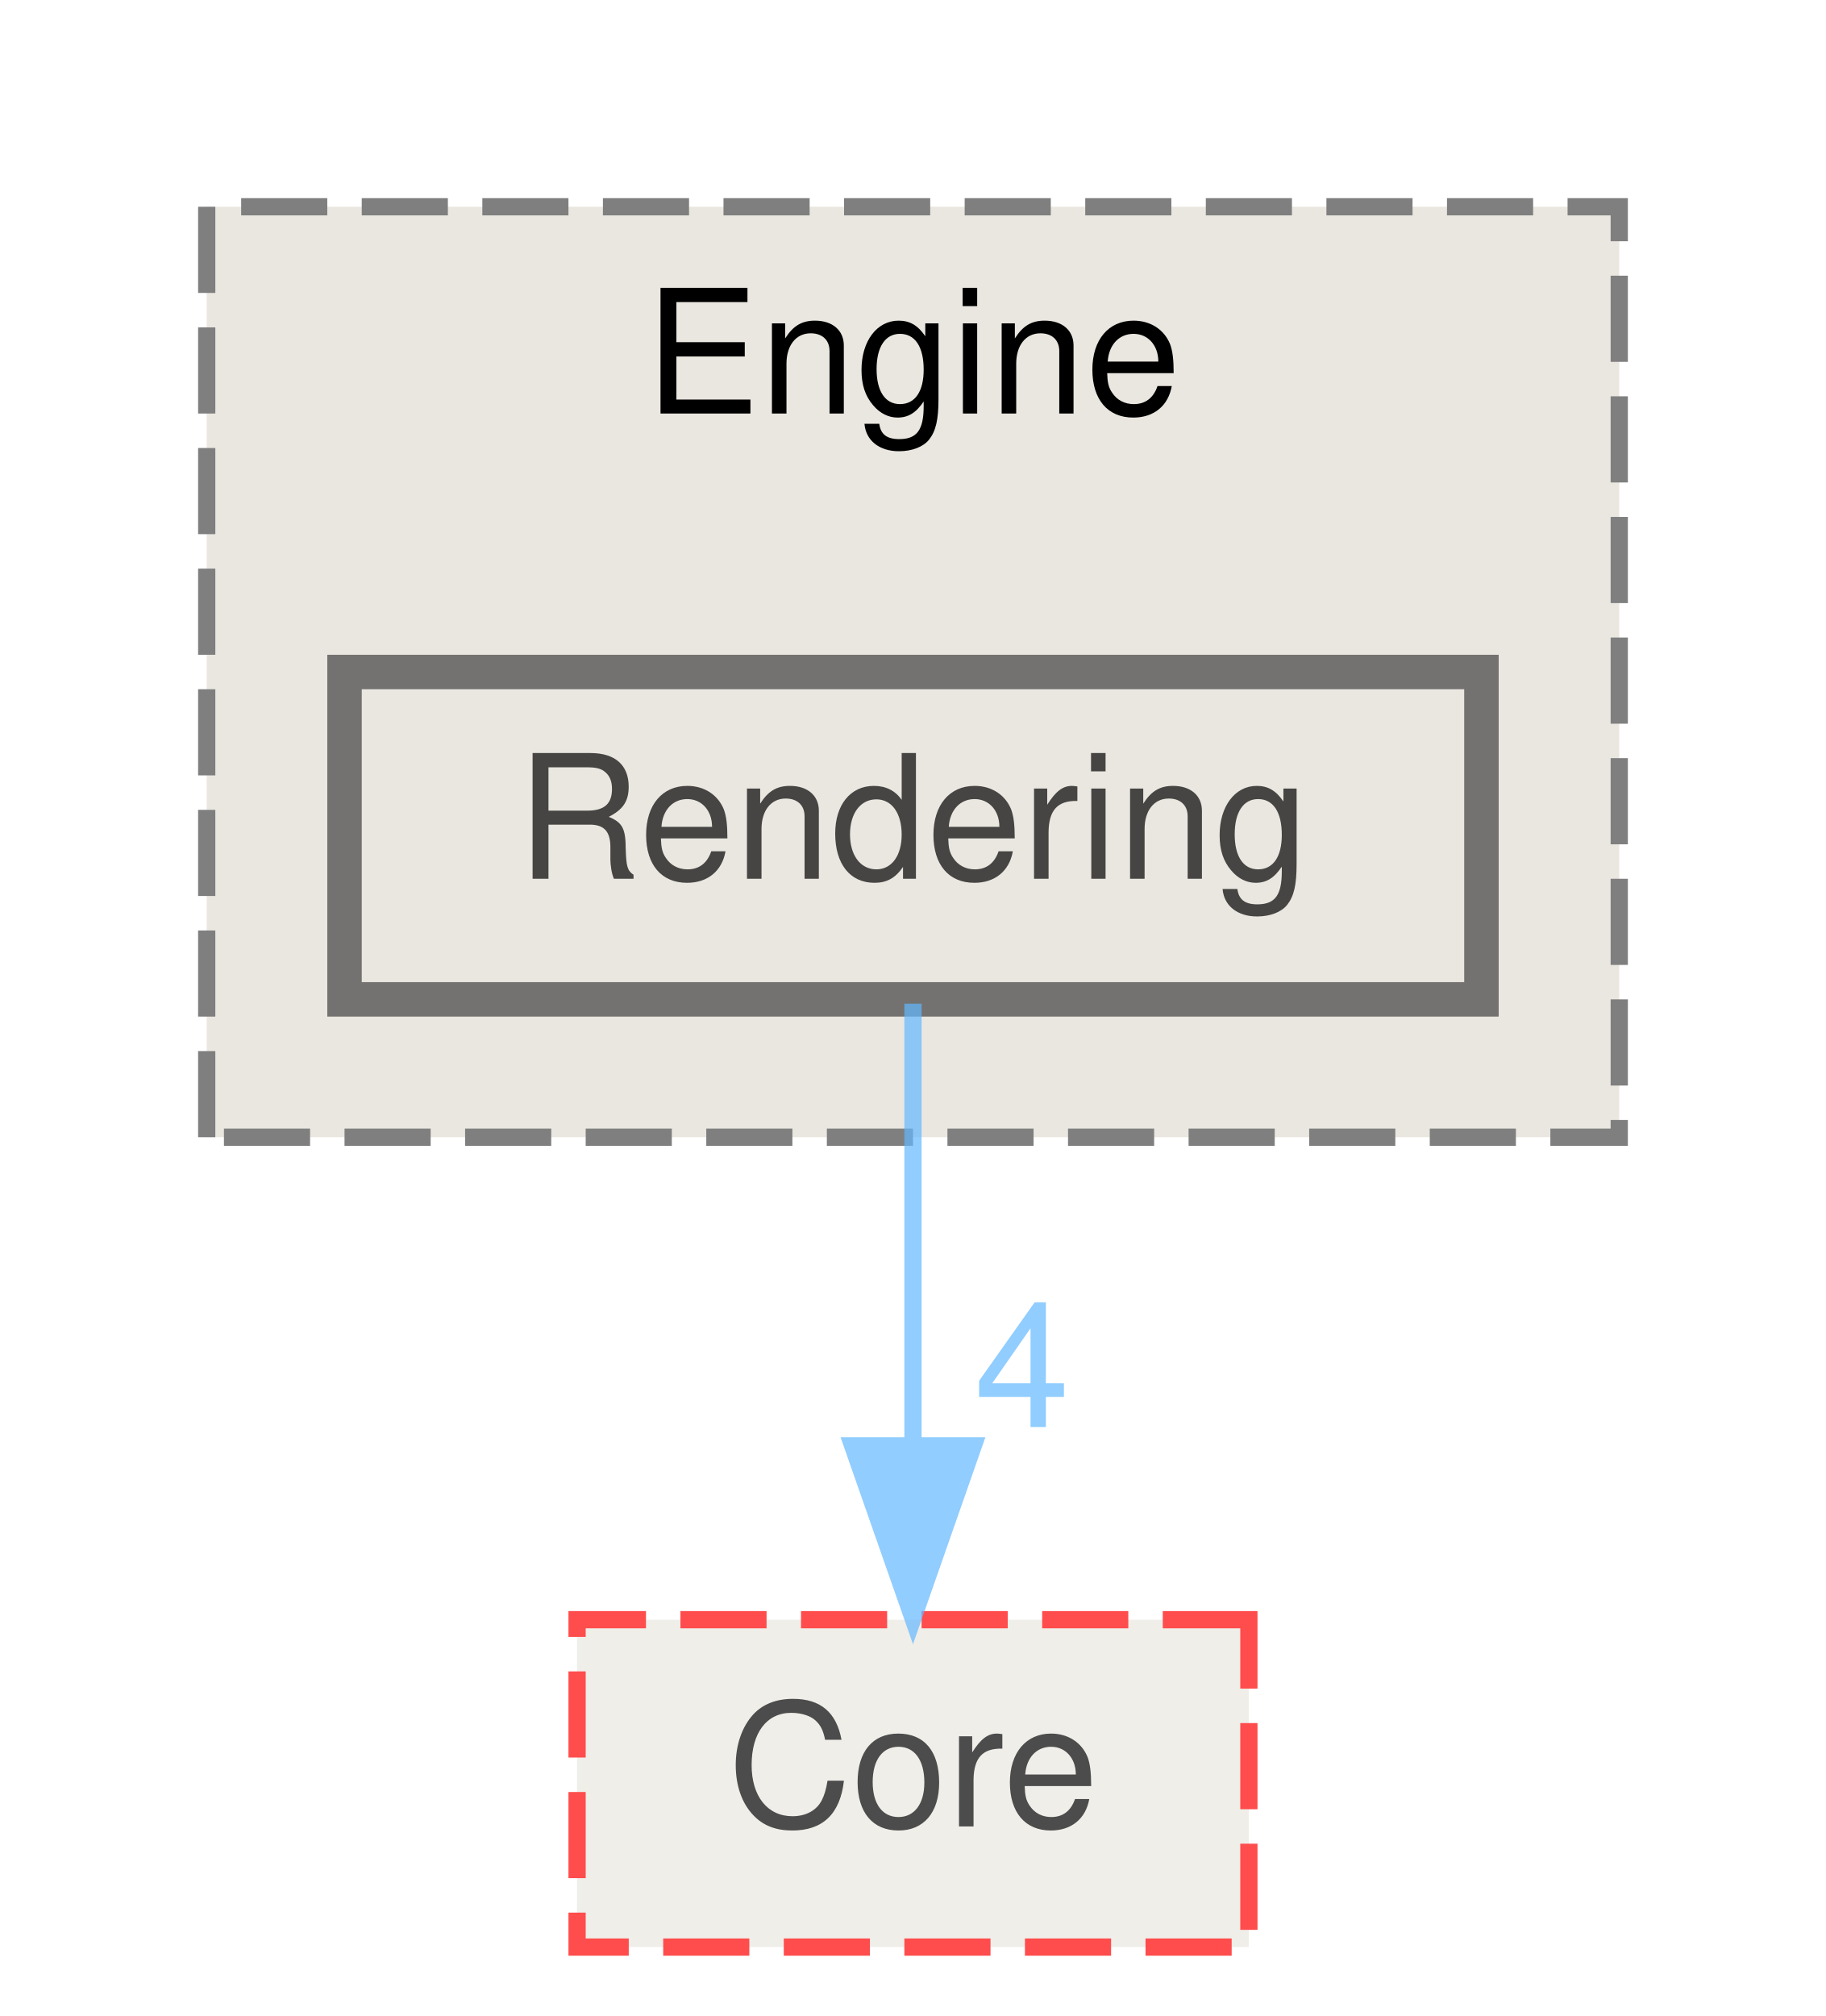
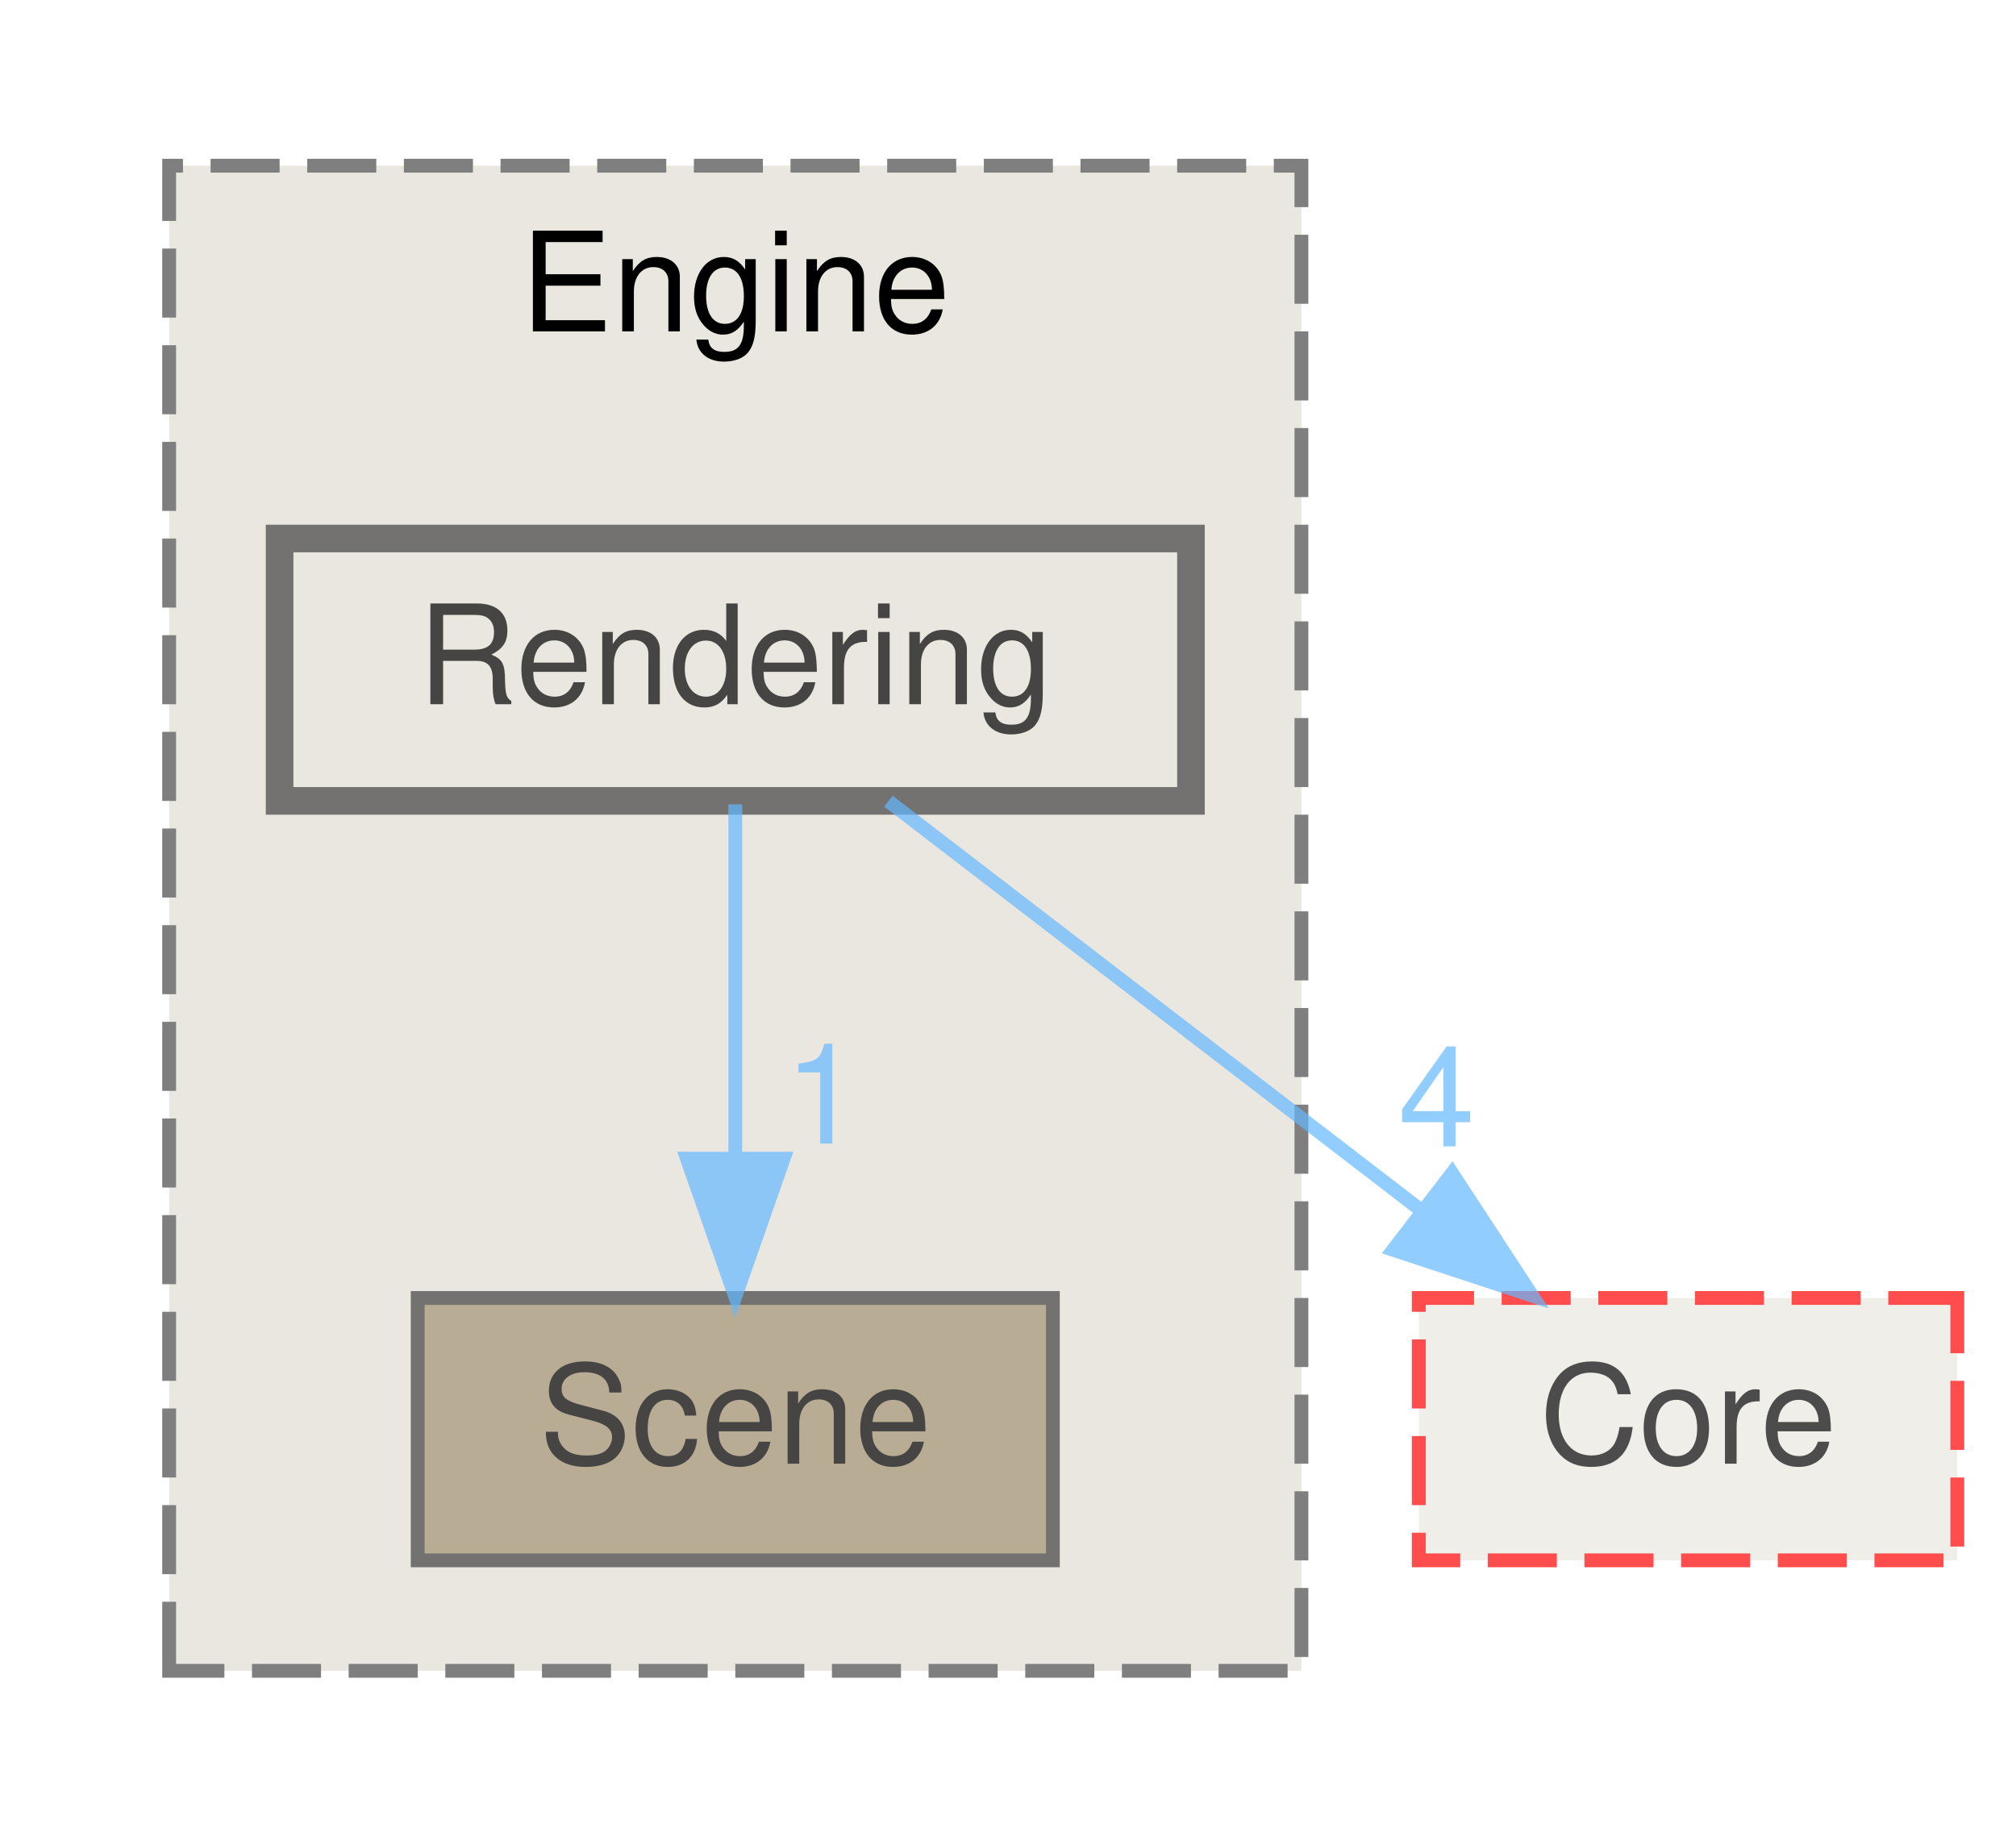
- <svg xmlns="http://www.w3.org/2000/svg" xmlns:xlink="http://www.w3.org/1999/xlink" width="106pt" height="117pt" viewBox="0.00 0.00 106.00 117.00">
+ <svg xmlns="http://www.w3.org/2000/svg" xmlns:xlink="http://www.w3.org/1999/xlink" width="146pt" height="133pt" viewBox="0.00 0.00 145.50 133.00">
  <svg id="main" version="1.1" xml:space="preserve">
    <style type="text/css">
.node, .edge {opacity: 0.7;}
.node.selected, .edge.selected {opacity: 1;}
.edge:hover path { stroke: red; }
.edge:hover polygon { stroke: red; fill: red; }
</style>
    <svg id="graph" class="graph">
-       <g id="graph0" class="graph" transform="scale(1 1) rotate(0) translate(4 113)">
+       <g id="graph0" class="graph" transform="scale(1 1) rotate(0) translate(4 129)">
        <g id="clust1" class="cluster">
          <g id="a_clust1">
            <a xlink:href="dir_3072bc1f55ed1280fe4fbe6b21c78379.html" target="_top" xlink:title="Engine">
-               <polygon fill="#eae7e0" stroke="#7f7f7f" stroke-dasharray="5,2" points="8,-47 8,-101 90,-101 90,-47 8,-47" />
-               <text text-anchor="middle" x="49" y="-89" font-family="Helvetica,sans-Serif" font-size="10.00">Engine</text>
+               <polygon fill="#eae7e0" stroke="#7f7f7f" stroke-dasharray="5,2" points="8,-8 8,-117 90,-117 90,-8 8,-8" />
+               <text text-anchor="middle" x="49" y="-105" font-family="Helvetica,sans-Serif" font-size="10.00">Engine</text>
            </a>
          </g>
        </g>
        <g id="node1" class="node">
          <g id="a_node1">
-             <a xlink:href="dir_6b51c25a1fae8ca1123814c12a4ebb69.html" target="_top" xlink:title="Rendering">
-               <polygon fill="#eae7e0" stroke="#404040" stroke-width="2" points="82,-74 16,-74 16,-55 82,-55 82,-74" />
-               <text text-anchor="middle" x="49" y="-62" font-family="Helvetica,sans-Serif" font-size="10.00">Rendering</text>
+             <a xlink:href="dir_89bb22796d297d82305d45a42e7934d2.html" target="_top" xlink:title="Scene">
+               <polygon fill="#a29374" stroke="#404040" points="72,-35 26,-35 26,-16 72,-16 72,-35" />
+               <text text-anchor="middle" x="49" y="-23" font-family="Helvetica,sans-Serif" font-size="10.00">Scene</text>
            </a>
          </g>
        </g>
        <g id="node2" class="node">
          <g id="a_node2">
-             <a xlink:href="dir_a2f0e5642e47e7ed59fe0f0829eafb5f.html" target="_top" xlink:title="Core">
-               <polygon fill="#eae7e0" stroke="red" stroke-dasharray="5,2" points="68.5,-19 29.5,-19 29.5,0 68.5,0 68.5,-19" />
-               <text text-anchor="middle" x="49" y="-7" font-family="Helvetica,sans-Serif" font-size="10.00">Core</text>
+             <a xlink:href="dir_6b51c25a1fae8ca1123814c12a4ebb69.html" target="_top" xlink:title="Rendering">
+               <polygon fill="#eae7e0" stroke="#404040" stroke-width="2" points="82,-90 16,-90 16,-71 82,-71 82,-90" />
+               <text text-anchor="middle" x="49" y="-78" font-family="Helvetica,sans-Serif" font-size="10.00">Rendering</text>
            </a>
          </g>
        </g>
        <g id="edge1" class="edge">
-           <path fill="none" stroke="#63b8ff" d="M49,-54.75C49,-47.8 49,-37.85 49,-29.13" />
-           <polygon fill="#63b8ff" stroke="#63b8ff" points="52.5,-29.09 49,-19.09 45.5,-29.09 52.5,-29.09" />
+           <path fill="none" stroke="#63b8ff" d="M49,-70.75C49,-63.8 49,-53.85 49,-45.13" />
+           <polygon fill="#63b8ff" stroke="#63b8ff" points="52.5,-45.09 49,-35.09 45.5,-45.09 52.5,-45.09" />
          <g id="a_edge1-headlabel">
+             <a xlink:href="dir_000024_000026.html" target="_top" xlink:title="1">
+               <text text-anchor="middle" x="55.34" y="-46.18" font-family="Helvetica,sans-Serif" font-size="10.00" fill="#63b8ff">1</text>
+             </a>
+           </g>
+         </g>
+         <g id="node3" class="node">
+           <g id="a_node3">
+             <a xlink:href="dir_a2f0e5642e47e7ed59fe0f0829eafb5f.html" target="_top" xlink:title="Core">
+               <polygon fill="#eae7e0" stroke="red" stroke-dasharray="5,2" points="137.5,-35 98.5,-35 98.5,-16 137.5,-16 137.5,-35" />
+               <text text-anchor="middle" x="118" y="-23" font-family="Helvetica,sans-Serif" font-size="10.00">Core</text>
+             </a>
+           </g>
+         </g>
+         <g id="edge2" class="edge">
+           <path fill="none" stroke="#63b8ff" d="M60.09,-70.98C70.49,-63 86.26,-50.88 98.72,-41.31" />
+           <polygon fill="#63b8ff" stroke="#63b8ff" points="100.91,-44.04 106.71,-35.17 96.65,-38.49 100.91,-44.04" />
+           <g id="a_edge2-headlabel">
            <a xlink:href="dir_000024_000008.html" target="_top" xlink:title="4">
-               <text text-anchor="middle" x="55.34" y="-30.18" font-family="Helvetica,sans-Serif" font-size="10.00" fill="#63b8ff">4</text>
+               <text text-anchor="middle" x="99.79" y="-45.98" font-family="Helvetica,sans-Serif" font-size="10.00" fill="#63b8ff">4</text>
            </a>
          </g>
        </g>
      </g>
    </svg>
  </svg>
  <style type="text/css">

[data-mouse-over-selected='false'] { opacity: 0.7; }
[data-mouse-over-selected='true']  { opacity: 1.0; }

</style>
</svg>
